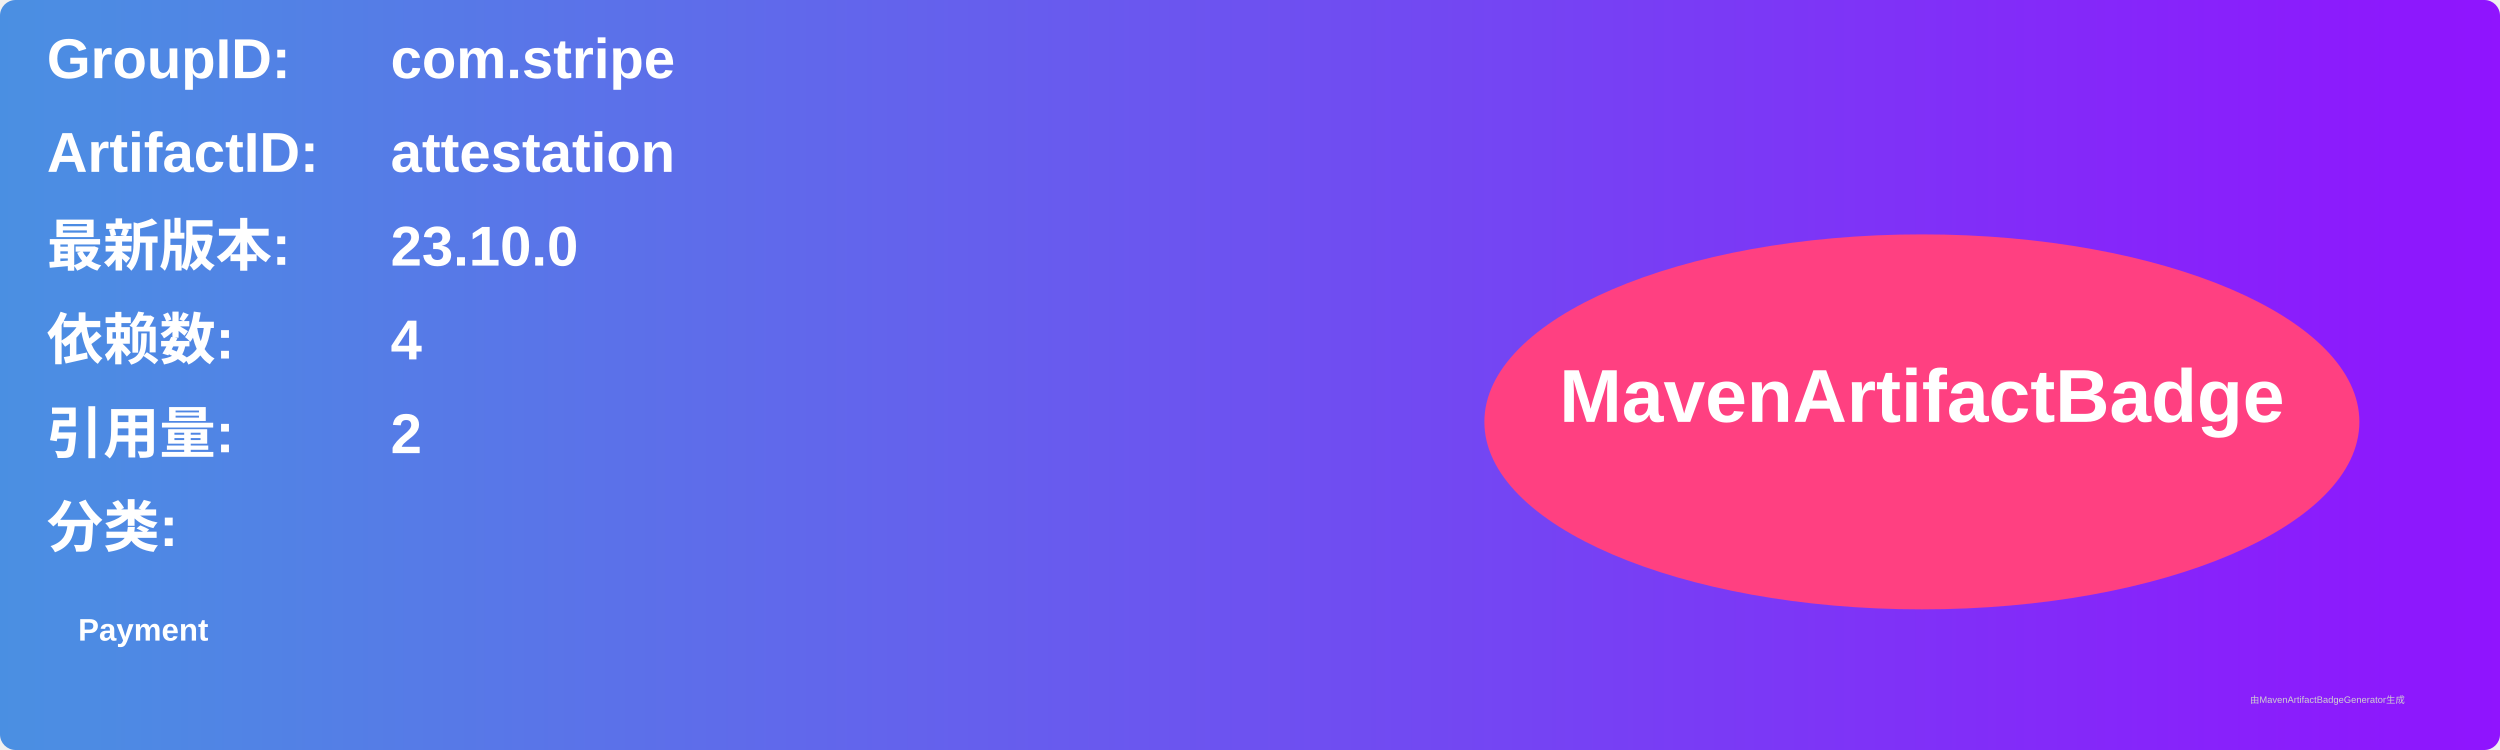
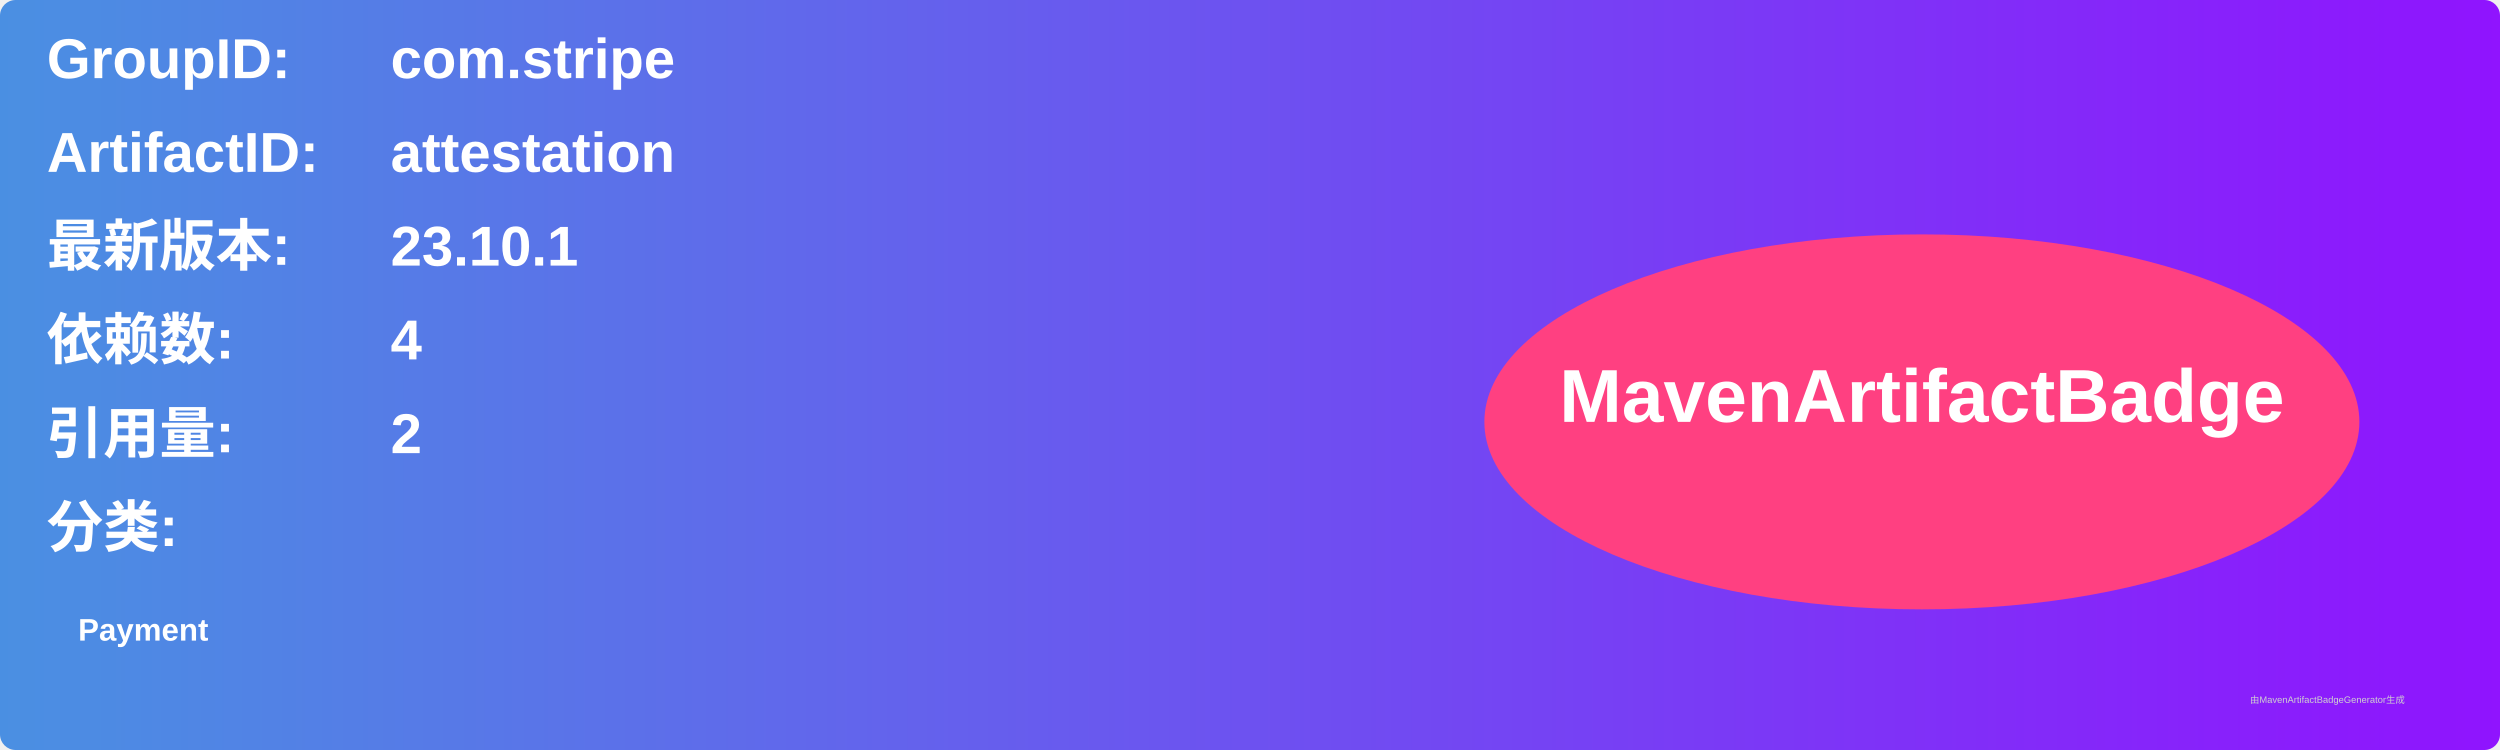
<svg xmlns="http://www.w3.org/2000/svg" width="800" height="240" viewBox="0 0 800 240">
  <linearGradient id="grad" x1="0%" y1="0%" x2="100%" y2="0%">
    <stop offset="0%" stop-color="#4a90e2" />
    <stop offset="100%" stop-color="#9013fe" />
  </linearGradient>
  <rect width="100%" height="100%" rx="5" ry="5" fill="url(#grad)" />
  <g transform="translate(15, 15)">
    <text x="0" y="10" font-family="Arial" font-size="18" fill="white" font-weight="bold" width="260">GroupID:</text>
    <text x="110" y="10" font-family="Arial" font-size="18" fill="white" font-weight="bold" width="460">com.stripe</text>
    <text x="0" y="40" font-family="Arial" font-size="18" fill="white" font-weight="bold" width="260">ArtifactID:</text>
    <text x="110" y="40" font-family="Arial" font-size="18" fill="white" font-weight="bold" width="460">attestation</text>
    <text x="0" y="70" font-family="Arial" font-size="18" fill="white" font-weight="bold">最新版本:</text>
    <text x="110" y="70" font-family="Arial" font-size="18" fill="white" font-weight="bold">
-       <tspan font-weight="bold">23.10.0</tspan>
+       <tspan font-weight="bold">23.10.1</tspan>
    </text>
    <text x="0" y="100" font-family="Arial" font-size="18" fill="white" font-weight="bold">依赖数: </text>
    <text x="110" y="100" font-family="Arial" font-size="18" fill="white">
      <tspan font-weight="bold">4</tspan>
    </text>
    <text x="0" y="130" font-family="Arial" font-size="18" fill="white" font-weight="bold">引用量: </text>
    <text x="110" y="130" font-family="Arial" font-size="18" fill="white">
      <tspan font-weight="bold">2</tspan>
    </text>
    <text x="0" y="160" font-family="Arial" font-size="18" fill="white" font-weight="bold">分类:</text>
    <text x="10" y="190" font-family="Arial" font-size="10" fill="white">
      <tspan font-weight="bold">Payment</tspan>
    </text>
    <ellipse cx="600" cy="120" rx="140" ry="60" fill="#ff4081" />
    <text x="600" y="120" text-anchor="middle" font-family="Arial" font-size="24" fill="white" font-weight="bold">MavenArtifactBadge</text>
  </g>
  <text x="720" y="225" font-family="Arial" font-size="3" fill="#d0d0d0">由MavenArtifactBadgeGenerator生成</text>
</svg>
